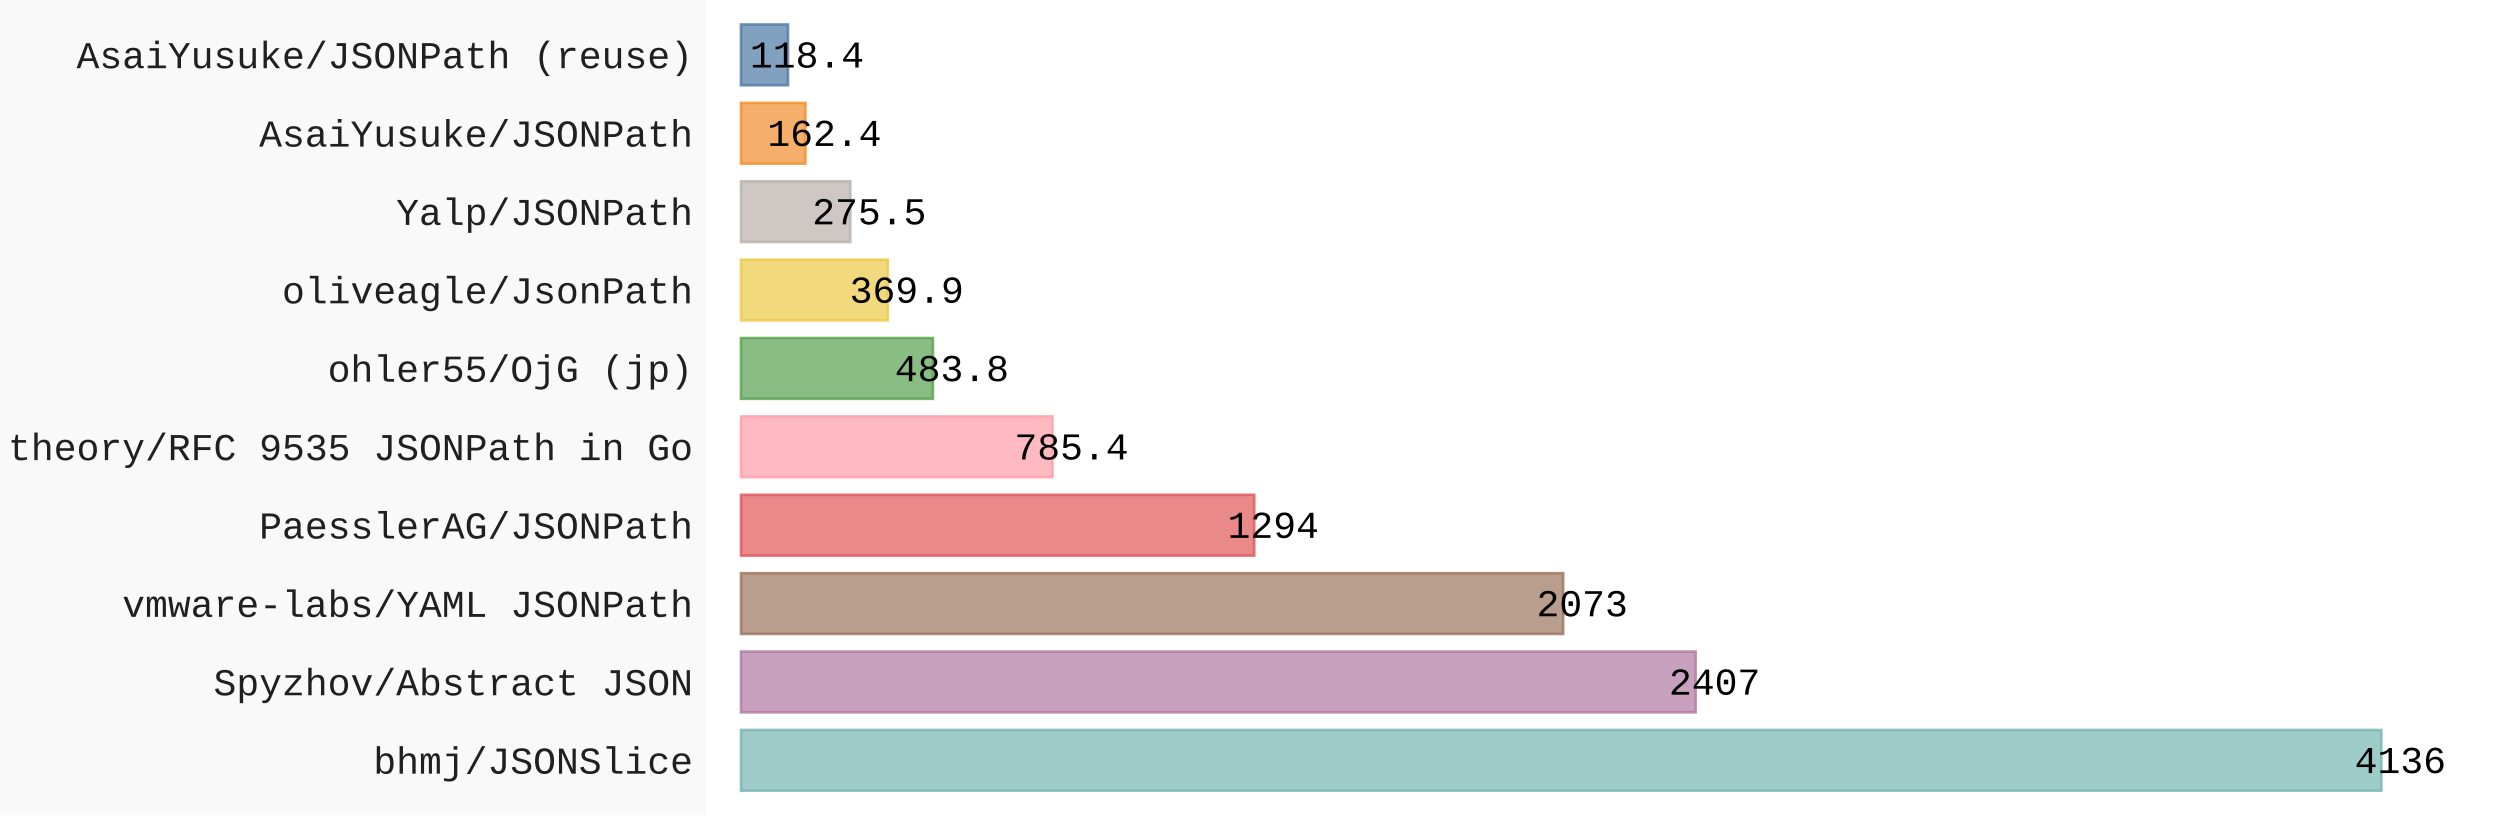
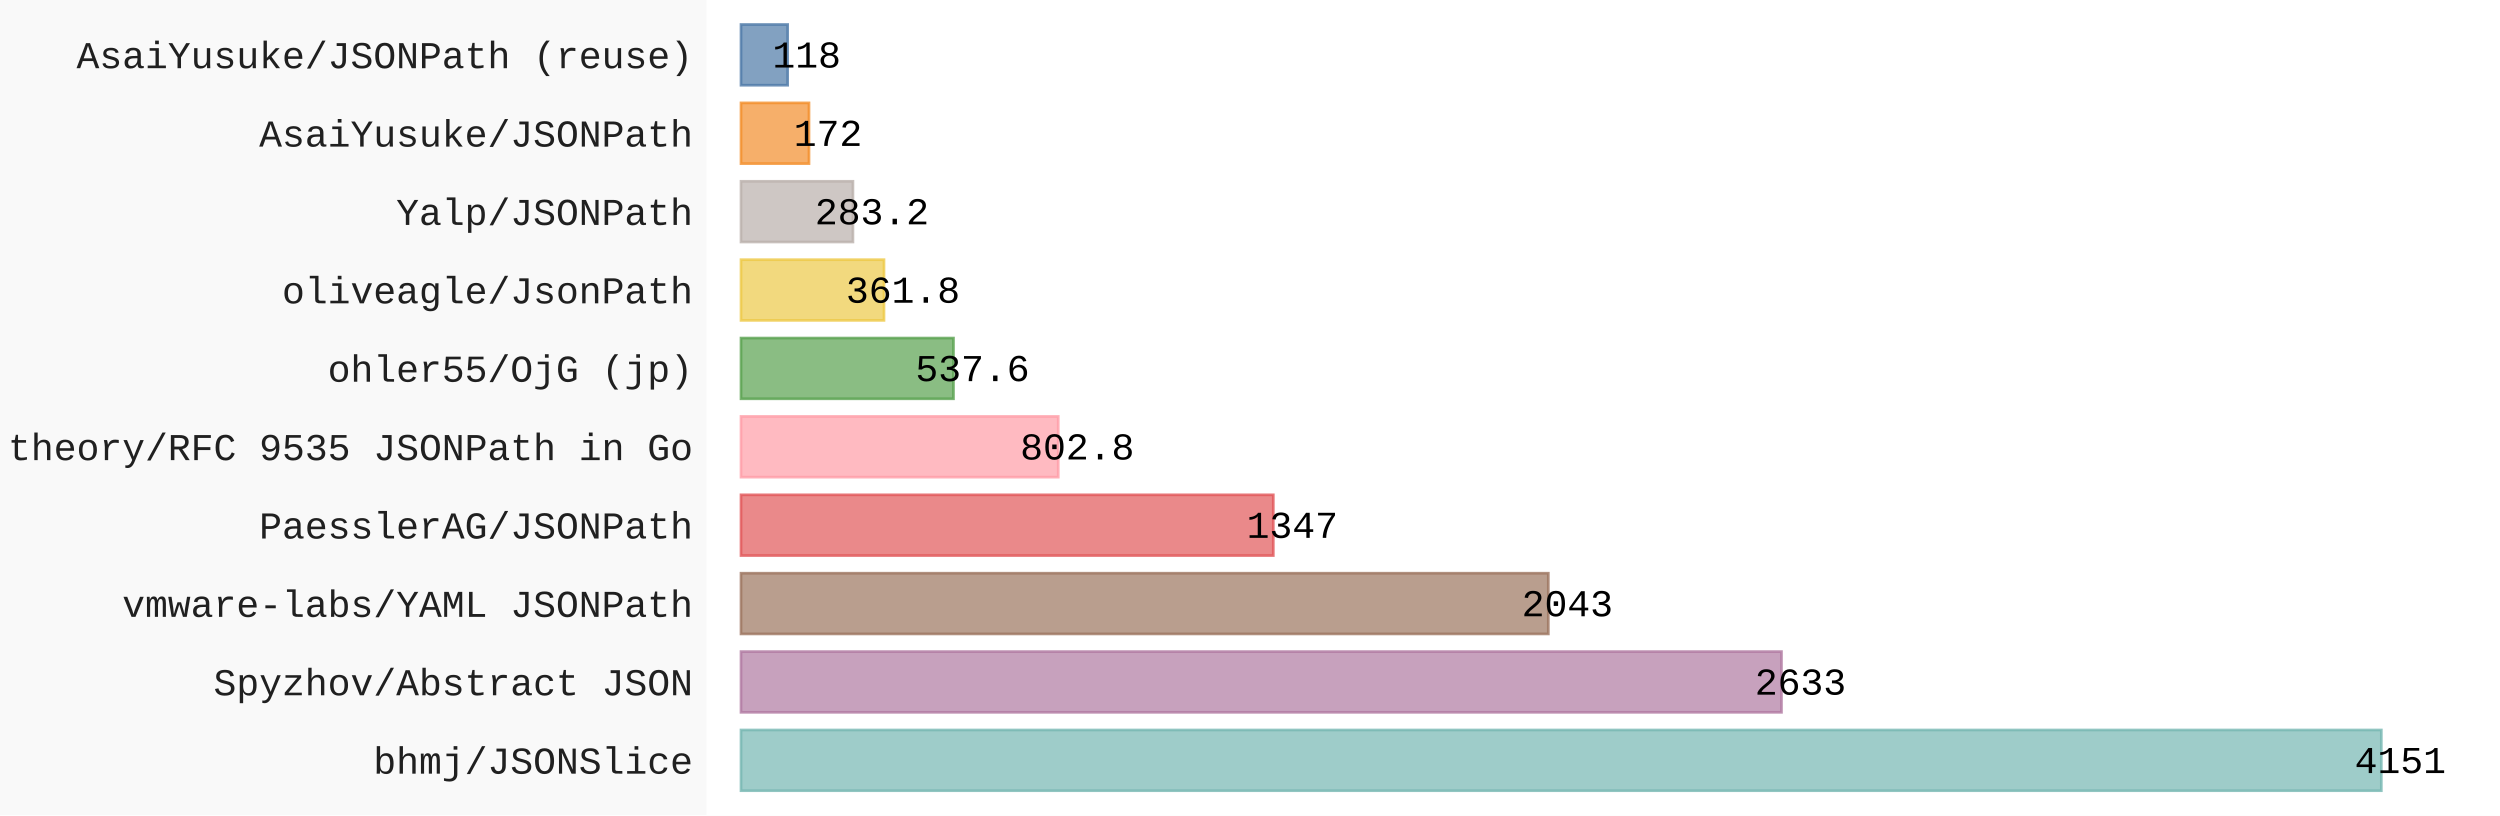
- <svg xmlns="http://www.w3.org/2000/svg" id="chart-9de2172b-ef35-4c31-b29d-29e5a75b9a81" class="pygal-chart" viewBox="0 0 920 300">
+ <svg xmlns="http://www.w3.org/2000/svg" id="chart-69f8c1eb-74e5-4c45-aa76-a54136f12951" class="pygal-chart" viewBox="0 0 920 300">
  <defs>
-     <style type="text/css">#chart-9de2172b-ef35-4c31-b29d-29e5a75b9a81{-webkit-user-select:none;-webkit-font-smoothing:antialiased;font-family:Consolas,"Liberation Mono",Menlo,Courier,monospace}#chart-9de2172b-ef35-4c31-b29d-29e5a75b9a81 .title{font-family:Consolas,"Liberation Mono",Menlo,Courier,monospace;font-size:16px}#chart-9de2172b-ef35-4c31-b29d-29e5a75b9a81 .legends .legend text{font-family:Consolas,"Liberation Mono",Menlo,Courier,monospace;font-size:14px}#chart-9de2172b-ef35-4c31-b29d-29e5a75b9a81 .axis text{font-family:Consolas,"Liberation Mono",Menlo,Courier,monospace;font-size:14px}#chart-9de2172b-ef35-4c31-b29d-29e5a75b9a81 .axis text.major{font-family:Consolas,"Liberation Mono",Menlo,Courier,monospace;font-size:10px}#chart-9de2172b-ef35-4c31-b29d-29e5a75b9a81 .text-overlay text.value{font-family:Consolas,"Liberation Mono",Menlo,Courier,monospace;font-size:14px}#chart-9de2172b-ef35-4c31-b29d-29e5a75b9a81 .text-overlay text.label{font-family:Consolas,"Liberation Mono",Menlo,Courier,monospace;font-size:10px}#chart-9de2172b-ef35-4c31-b29d-29e5a75b9a81 .tooltip{font-family:Consolas,"Liberation Mono",Menlo,Courier,monospace;font-size:14px}#chart-9de2172b-ef35-4c31-b29d-29e5a75b9a81 text.no_data{font-family:Consolas,"Liberation Mono",Menlo,Courier,monospace;font-size:64px}
- #chart-9de2172b-ef35-4c31-b29d-29e5a75b9a81{background-color:rgba(249,249,249,1)}#chart-9de2172b-ef35-4c31-b29d-29e5a75b9a81 path,#chart-9de2172b-ef35-4c31-b29d-29e5a75b9a81 line,#chart-9de2172b-ef35-4c31-b29d-29e5a75b9a81 rect,#chart-9de2172b-ef35-4c31-b29d-29e5a75b9a81 circle{-webkit-transition:150ms;-moz-transition:150ms;transition:150ms}#chart-9de2172b-ef35-4c31-b29d-29e5a75b9a81 .graph &gt; .background{fill:rgba(249,249,249,1)}#chart-9de2172b-ef35-4c31-b29d-29e5a75b9a81 .plot &gt; .background{fill:rgba(255,255,255,1)}#chart-9de2172b-ef35-4c31-b29d-29e5a75b9a81 .graph{fill:rgba(0,0,0,.87)}#chart-9de2172b-ef35-4c31-b29d-29e5a75b9a81 text.no_data{fill:rgba(0,0,0,1)}#chart-9de2172b-ef35-4c31-b29d-29e5a75b9a81 .title{fill:rgba(0,0,0,1)}#chart-9de2172b-ef35-4c31-b29d-29e5a75b9a81 .legends .legend text{fill:rgba(0,0,0,.87)}#chart-9de2172b-ef35-4c31-b29d-29e5a75b9a81 .legends .legend:hover text{fill:rgba(0,0,0,1)}#chart-9de2172b-ef35-4c31-b29d-29e5a75b9a81 .axis .line{stroke:rgba(0,0,0,1)}#chart-9de2172b-ef35-4c31-b29d-29e5a75b9a81 .axis .guide.line{stroke:rgba(0,0,0,.54)}#chart-9de2172b-ef35-4c31-b29d-29e5a75b9a81 .axis .major.line{stroke:rgba(0,0,0,.87)}#chart-9de2172b-ef35-4c31-b29d-29e5a75b9a81 .axis text.major{fill:rgba(0,0,0,1)}#chart-9de2172b-ef35-4c31-b29d-29e5a75b9a81 .axis.y .guides:hover .guide.line,#chart-9de2172b-ef35-4c31-b29d-29e5a75b9a81 .line-graph .axis.x .guides:hover .guide.line,#chart-9de2172b-ef35-4c31-b29d-29e5a75b9a81 .stackedline-graph .axis.x .guides:hover .guide.line,#chart-9de2172b-ef35-4c31-b29d-29e5a75b9a81 .xy-graph .axis.x .guides:hover .guide.line{stroke:rgba(0,0,0,1)}#chart-9de2172b-ef35-4c31-b29d-29e5a75b9a81 .axis .guides:hover text{fill:rgba(0,0,0,1)}#chart-9de2172b-ef35-4c31-b29d-29e5a75b9a81 .reactive{fill-opacity:.7;stroke-opacity:.8;stroke-width:1}#chart-9de2172b-ef35-4c31-b29d-29e5a75b9a81 .ci{stroke:rgba(0,0,0,.87)}#chart-9de2172b-ef35-4c31-b29d-29e5a75b9a81 .reactive.active,#chart-9de2172b-ef35-4c31-b29d-29e5a75b9a81 .active .reactive{fill-opacity:.8;stroke-opacity:.9;stroke-width:4}#chart-9de2172b-ef35-4c31-b29d-29e5a75b9a81 .ci .reactive.active{stroke-width:1.5}#chart-9de2172b-ef35-4c31-b29d-29e5a75b9a81 .series text{fill:rgba(0,0,0,1)}#chart-9de2172b-ef35-4c31-b29d-29e5a75b9a81 .tooltip rect{fill:rgba(255,255,255,1);stroke:rgba(0,0,0,1);-webkit-transition:opacity 150ms;-moz-transition:opacity 150ms;transition:opacity 150ms}#chart-9de2172b-ef35-4c31-b29d-29e5a75b9a81 .tooltip .label{fill:rgba(0,0,0,.87)}#chart-9de2172b-ef35-4c31-b29d-29e5a75b9a81 .tooltip .label{fill:rgba(0,0,0,.87)}#chart-9de2172b-ef35-4c31-b29d-29e5a75b9a81 .tooltip .legend{font-size:.8em;fill:rgba(0,0,0,.54)}#chart-9de2172b-ef35-4c31-b29d-29e5a75b9a81 .tooltip .x_label{font-size:.6em;fill:rgba(0,0,0,1)}#chart-9de2172b-ef35-4c31-b29d-29e5a75b9a81 .tooltip .xlink{font-size:.5em;text-decoration:underline}#chart-9de2172b-ef35-4c31-b29d-29e5a75b9a81 .tooltip .value{font-size:1.5em}#chart-9de2172b-ef35-4c31-b29d-29e5a75b9a81 .bound{font-size:.5em}#chart-9de2172b-ef35-4c31-b29d-29e5a75b9a81 .max-value{font-size:.75em;fill:rgba(0,0,0,.54)}#chart-9de2172b-ef35-4c31-b29d-29e5a75b9a81 .map-element{fill:rgba(255,255,255,1);stroke:rgba(0,0,0,.54) !important}#chart-9de2172b-ef35-4c31-b29d-29e5a75b9a81 .map-element .reactive{fill-opacity:inherit;stroke-opacity:inherit}#chart-9de2172b-ef35-4c31-b29d-29e5a75b9a81 .color-0,#chart-9de2172b-ef35-4c31-b29d-29e5a75b9a81 .color-0 a:visited{stroke:#F44336;fill:#F44336}#chart-9de2172b-ef35-4c31-b29d-29e5a75b9a81 .text-overlay .color-0 text{fill:black}
- #chart-9de2172b-ef35-4c31-b29d-29e5a75b9a81 text.no_data{text-anchor:middle}#chart-9de2172b-ef35-4c31-b29d-29e5a75b9a81 .guide.line{fill:none}#chart-9de2172b-ef35-4c31-b29d-29e5a75b9a81 .centered{text-anchor:middle}#chart-9de2172b-ef35-4c31-b29d-29e5a75b9a81 .title{text-anchor:middle}#chart-9de2172b-ef35-4c31-b29d-29e5a75b9a81 .legends .legend text{fill-opacity:1}#chart-9de2172b-ef35-4c31-b29d-29e5a75b9a81 .axis.x text{text-anchor:middle}#chart-9de2172b-ef35-4c31-b29d-29e5a75b9a81 .axis.x:not(.web) text[transform]{text-anchor:start}#chart-9de2172b-ef35-4c31-b29d-29e5a75b9a81 .axis.x:not(.web) text[transform].backwards{text-anchor:end}#chart-9de2172b-ef35-4c31-b29d-29e5a75b9a81 .axis.y text{text-anchor:end}#chart-9de2172b-ef35-4c31-b29d-29e5a75b9a81 .axis.y text[transform].backwards{text-anchor:start}#chart-9de2172b-ef35-4c31-b29d-29e5a75b9a81 .axis.y2 text{text-anchor:start}#chart-9de2172b-ef35-4c31-b29d-29e5a75b9a81 .axis.y2 text[transform].backwards{text-anchor:end}#chart-9de2172b-ef35-4c31-b29d-29e5a75b9a81 .axis .guide.line{stroke-dasharray:4,4;stroke:black}#chart-9de2172b-ef35-4c31-b29d-29e5a75b9a81 .axis .major.guide.line{stroke-dasharray:6,6;stroke:black}#chart-9de2172b-ef35-4c31-b29d-29e5a75b9a81 .horizontal .axis.y .guide.line,#chart-9de2172b-ef35-4c31-b29d-29e5a75b9a81 .horizontal .axis.y2 .guide.line,#chart-9de2172b-ef35-4c31-b29d-29e5a75b9a81 .vertical .axis.x .guide.line{opacity:0}#chart-9de2172b-ef35-4c31-b29d-29e5a75b9a81 .horizontal .axis.always_show .guide.line,#chart-9de2172b-ef35-4c31-b29d-29e5a75b9a81 .vertical .axis.always_show .guide.line{opacity:1 !important}#chart-9de2172b-ef35-4c31-b29d-29e5a75b9a81 .axis.y .guides:hover .guide.line,#chart-9de2172b-ef35-4c31-b29d-29e5a75b9a81 .axis.y2 .guides:hover .guide.line,#chart-9de2172b-ef35-4c31-b29d-29e5a75b9a81 .axis.x .guides:hover .guide.line{opacity:1}#chart-9de2172b-ef35-4c31-b29d-29e5a75b9a81 .axis .guides:hover text{opacity:1}#chart-9de2172b-ef35-4c31-b29d-29e5a75b9a81 .nofill{fill:none}#chart-9de2172b-ef35-4c31-b29d-29e5a75b9a81 .subtle-fill{fill-opacity:.2}#chart-9de2172b-ef35-4c31-b29d-29e5a75b9a81 .dot{stroke-width:1px;fill-opacity:1;stroke-opacity:1}#chart-9de2172b-ef35-4c31-b29d-29e5a75b9a81 .dot.active{stroke-width:5px}#chart-9de2172b-ef35-4c31-b29d-29e5a75b9a81 .dot.negative{fill:transparent}#chart-9de2172b-ef35-4c31-b29d-29e5a75b9a81 text,#chart-9de2172b-ef35-4c31-b29d-29e5a75b9a81 tspan{stroke:none !important}#chart-9de2172b-ef35-4c31-b29d-29e5a75b9a81 .series text.active{opacity:1}#chart-9de2172b-ef35-4c31-b29d-29e5a75b9a81 .tooltip rect{fill-opacity:.95;stroke-width:.5}#chart-9de2172b-ef35-4c31-b29d-29e5a75b9a81 .tooltip text{fill-opacity:1}#chart-9de2172b-ef35-4c31-b29d-29e5a75b9a81 .showable{visibility:hidden}#chart-9de2172b-ef35-4c31-b29d-29e5a75b9a81 .showable.shown{visibility:visible}#chart-9de2172b-ef35-4c31-b29d-29e5a75b9a81 .gauge-background{fill:rgba(229,229,229,1);stroke:none}#chart-9de2172b-ef35-4c31-b29d-29e5a75b9a81 .bg-lines{stroke:rgba(249,249,249,1);stroke-width:2px}</style>
+     <style type="text/css">#chart-69f8c1eb-74e5-4c45-aa76-a54136f12951{-webkit-user-select:none;-webkit-font-smoothing:antialiased;font-family:Consolas,"Liberation Mono",Menlo,Courier,monospace}#chart-69f8c1eb-74e5-4c45-aa76-a54136f12951 .title{font-family:Consolas,"Liberation Mono",Menlo,Courier,monospace;font-size:16px}#chart-69f8c1eb-74e5-4c45-aa76-a54136f12951 .legends .legend text{font-family:Consolas,"Liberation Mono",Menlo,Courier,monospace;font-size:14px}#chart-69f8c1eb-74e5-4c45-aa76-a54136f12951 .axis text{font-family:Consolas,"Liberation Mono",Menlo,Courier,monospace;font-size:14px}#chart-69f8c1eb-74e5-4c45-aa76-a54136f12951 .axis text.major{font-family:Consolas,"Liberation Mono",Menlo,Courier,monospace;font-size:10px}#chart-69f8c1eb-74e5-4c45-aa76-a54136f12951 .text-overlay text.value{font-family:Consolas,"Liberation Mono",Menlo,Courier,monospace;font-size:14px}#chart-69f8c1eb-74e5-4c45-aa76-a54136f12951 .text-overlay text.label{font-family:Consolas,"Liberation Mono",Menlo,Courier,monospace;font-size:10px}#chart-69f8c1eb-74e5-4c45-aa76-a54136f12951 .tooltip{font-family:Consolas,"Liberation Mono",Menlo,Courier,monospace;font-size:14px}#chart-69f8c1eb-74e5-4c45-aa76-a54136f12951 text.no_data{font-family:Consolas,"Liberation Mono",Menlo,Courier,monospace;font-size:64px}
+ #chart-69f8c1eb-74e5-4c45-aa76-a54136f12951{background-color:rgba(249,249,249,1)}#chart-69f8c1eb-74e5-4c45-aa76-a54136f12951 path,#chart-69f8c1eb-74e5-4c45-aa76-a54136f12951 line,#chart-69f8c1eb-74e5-4c45-aa76-a54136f12951 rect,#chart-69f8c1eb-74e5-4c45-aa76-a54136f12951 circle{-webkit-transition:150ms;-moz-transition:150ms;transition:150ms}#chart-69f8c1eb-74e5-4c45-aa76-a54136f12951 .graph &gt; .background{fill:rgba(249,249,249,1)}#chart-69f8c1eb-74e5-4c45-aa76-a54136f12951 .plot &gt; .background{fill:rgba(255,255,255,1)}#chart-69f8c1eb-74e5-4c45-aa76-a54136f12951 .graph{fill:rgba(0,0,0,.87)}#chart-69f8c1eb-74e5-4c45-aa76-a54136f12951 text.no_data{fill:rgba(0,0,0,1)}#chart-69f8c1eb-74e5-4c45-aa76-a54136f12951 .title{fill:rgba(0,0,0,1)}#chart-69f8c1eb-74e5-4c45-aa76-a54136f12951 .legends .legend text{fill:rgba(0,0,0,.87)}#chart-69f8c1eb-74e5-4c45-aa76-a54136f12951 .legends .legend:hover text{fill:rgba(0,0,0,1)}#chart-69f8c1eb-74e5-4c45-aa76-a54136f12951 .axis .line{stroke:rgba(0,0,0,1)}#chart-69f8c1eb-74e5-4c45-aa76-a54136f12951 .axis .guide.line{stroke:rgba(0,0,0,.54)}#chart-69f8c1eb-74e5-4c45-aa76-a54136f12951 .axis .major.line{stroke:rgba(0,0,0,.87)}#chart-69f8c1eb-74e5-4c45-aa76-a54136f12951 .axis text.major{fill:rgba(0,0,0,1)}#chart-69f8c1eb-74e5-4c45-aa76-a54136f12951 .axis.y .guides:hover .guide.line,#chart-69f8c1eb-74e5-4c45-aa76-a54136f12951 .line-graph .axis.x .guides:hover .guide.line,#chart-69f8c1eb-74e5-4c45-aa76-a54136f12951 .stackedline-graph .axis.x .guides:hover .guide.line,#chart-69f8c1eb-74e5-4c45-aa76-a54136f12951 .xy-graph .axis.x .guides:hover .guide.line{stroke:rgba(0,0,0,1)}#chart-69f8c1eb-74e5-4c45-aa76-a54136f12951 .axis .guides:hover text{fill:rgba(0,0,0,1)}#chart-69f8c1eb-74e5-4c45-aa76-a54136f12951 .reactive{fill-opacity:.7;stroke-opacity:.8;stroke-width:1}#chart-69f8c1eb-74e5-4c45-aa76-a54136f12951 .ci{stroke:rgba(0,0,0,.87)}#chart-69f8c1eb-74e5-4c45-aa76-a54136f12951 .reactive.active,#chart-69f8c1eb-74e5-4c45-aa76-a54136f12951 .active .reactive{fill-opacity:.8;stroke-opacity:.9;stroke-width:4}#chart-69f8c1eb-74e5-4c45-aa76-a54136f12951 .ci .reactive.active{stroke-width:1.5}#chart-69f8c1eb-74e5-4c45-aa76-a54136f12951 .series text{fill:rgba(0,0,0,1)}#chart-69f8c1eb-74e5-4c45-aa76-a54136f12951 .tooltip rect{fill:rgba(255,255,255,1);stroke:rgba(0,0,0,1);-webkit-transition:opacity 150ms;-moz-transition:opacity 150ms;transition:opacity 150ms}#chart-69f8c1eb-74e5-4c45-aa76-a54136f12951 .tooltip .label{fill:rgba(0,0,0,.87)}#chart-69f8c1eb-74e5-4c45-aa76-a54136f12951 .tooltip .label{fill:rgba(0,0,0,.87)}#chart-69f8c1eb-74e5-4c45-aa76-a54136f12951 .tooltip .legend{font-size:.8em;fill:rgba(0,0,0,.54)}#chart-69f8c1eb-74e5-4c45-aa76-a54136f12951 .tooltip .x_label{font-size:.6em;fill:rgba(0,0,0,1)}#chart-69f8c1eb-74e5-4c45-aa76-a54136f12951 .tooltip .xlink{font-size:.5em;text-decoration:underline}#chart-69f8c1eb-74e5-4c45-aa76-a54136f12951 .tooltip .value{font-size:1.5em}#chart-69f8c1eb-74e5-4c45-aa76-a54136f12951 .bound{font-size:.5em}#chart-69f8c1eb-74e5-4c45-aa76-a54136f12951 .max-value{font-size:.75em;fill:rgba(0,0,0,.54)}#chart-69f8c1eb-74e5-4c45-aa76-a54136f12951 .map-element{fill:rgba(255,255,255,1);stroke:rgba(0,0,0,.54) !important}#chart-69f8c1eb-74e5-4c45-aa76-a54136f12951 .map-element .reactive{fill-opacity:inherit;stroke-opacity:inherit}#chart-69f8c1eb-74e5-4c45-aa76-a54136f12951 .color-0,#chart-69f8c1eb-74e5-4c45-aa76-a54136f12951 .color-0 a:visited{stroke:#F44336;fill:#F44336}#chart-69f8c1eb-74e5-4c45-aa76-a54136f12951 .text-overlay .color-0 text{fill:black}
+ #chart-69f8c1eb-74e5-4c45-aa76-a54136f12951 text.no_data{text-anchor:middle}#chart-69f8c1eb-74e5-4c45-aa76-a54136f12951 .guide.line{fill:none}#chart-69f8c1eb-74e5-4c45-aa76-a54136f12951 .centered{text-anchor:middle}#chart-69f8c1eb-74e5-4c45-aa76-a54136f12951 .title{text-anchor:middle}#chart-69f8c1eb-74e5-4c45-aa76-a54136f12951 .legends .legend text{fill-opacity:1}#chart-69f8c1eb-74e5-4c45-aa76-a54136f12951 .axis.x text{text-anchor:middle}#chart-69f8c1eb-74e5-4c45-aa76-a54136f12951 .axis.x:not(.web) text[transform]{text-anchor:start}#chart-69f8c1eb-74e5-4c45-aa76-a54136f12951 .axis.x:not(.web) text[transform].backwards{text-anchor:end}#chart-69f8c1eb-74e5-4c45-aa76-a54136f12951 .axis.y text{text-anchor:end}#chart-69f8c1eb-74e5-4c45-aa76-a54136f12951 .axis.y text[transform].backwards{text-anchor:start}#chart-69f8c1eb-74e5-4c45-aa76-a54136f12951 .axis.y2 text{text-anchor:start}#chart-69f8c1eb-74e5-4c45-aa76-a54136f12951 .axis.y2 text[transform].backwards{text-anchor:end}#chart-69f8c1eb-74e5-4c45-aa76-a54136f12951 .axis .guide.line{stroke-dasharray:4,4;stroke:black}#chart-69f8c1eb-74e5-4c45-aa76-a54136f12951 .axis .major.guide.line{stroke-dasharray:6,6;stroke:black}#chart-69f8c1eb-74e5-4c45-aa76-a54136f12951 .horizontal .axis.y .guide.line,#chart-69f8c1eb-74e5-4c45-aa76-a54136f12951 .horizontal .axis.y2 .guide.line,#chart-69f8c1eb-74e5-4c45-aa76-a54136f12951 .vertical .axis.x .guide.line{opacity:0}#chart-69f8c1eb-74e5-4c45-aa76-a54136f12951 .horizontal .axis.always_show .guide.line,#chart-69f8c1eb-74e5-4c45-aa76-a54136f12951 .vertical .axis.always_show .guide.line{opacity:1 !important}#chart-69f8c1eb-74e5-4c45-aa76-a54136f12951 .axis.y .guides:hover .guide.line,#chart-69f8c1eb-74e5-4c45-aa76-a54136f12951 .axis.y2 .guides:hover .guide.line,#chart-69f8c1eb-74e5-4c45-aa76-a54136f12951 .axis.x .guides:hover .guide.line{opacity:1}#chart-69f8c1eb-74e5-4c45-aa76-a54136f12951 .axis .guides:hover text{opacity:1}#chart-69f8c1eb-74e5-4c45-aa76-a54136f12951 .nofill{fill:none}#chart-69f8c1eb-74e5-4c45-aa76-a54136f12951 .subtle-fill{fill-opacity:.2}#chart-69f8c1eb-74e5-4c45-aa76-a54136f12951 .dot{stroke-width:1px;fill-opacity:1;stroke-opacity:1}#chart-69f8c1eb-74e5-4c45-aa76-a54136f12951 .dot.active{stroke-width:5px}#chart-69f8c1eb-74e5-4c45-aa76-a54136f12951 .dot.negative{fill:transparent}#chart-69f8c1eb-74e5-4c45-aa76-a54136f12951 text,#chart-69f8c1eb-74e5-4c45-aa76-a54136f12951 tspan{stroke:none !important}#chart-69f8c1eb-74e5-4c45-aa76-a54136f12951 .series text.active{opacity:1}#chart-69f8c1eb-74e5-4c45-aa76-a54136f12951 .tooltip rect{fill-opacity:.95;stroke-width:.5}#chart-69f8c1eb-74e5-4c45-aa76-a54136f12951 .tooltip text{fill-opacity:1}#chart-69f8c1eb-74e5-4c45-aa76-a54136f12951 .showable{visibility:hidden}#chart-69f8c1eb-74e5-4c45-aa76-a54136f12951 .showable.shown{visibility:visible}#chart-69f8c1eb-74e5-4c45-aa76-a54136f12951 .gauge-background{fill:rgba(229,229,229,1);stroke:none}#chart-69f8c1eb-74e5-4c45-aa76-a54136f12951 .bg-lines{stroke:rgba(249,249,249,1);stroke-width:2px}</style>
  </defs>
  <g class="graph horizontalbar-graph horizontal">
    <rect x="0" y="0" width="920" height="300" class="background" />
    <g transform="translate(260, 0)" class="plot">
      <rect x="0" y="0" width="660.0" height="300" class="background" />
      <g class="axis y">
        <g class="guides">
          <text x="-5" y="284.708" class="">bhmj/JSONSlice</text>
        </g>
        <g class="guides">
          <text x="-5" y="255.862" class="">Spyzhov/Abstract JSON</text>
        </g>
        <g class="guides">
          <text x="-5" y="227.015" class="">vmware-labs/YAML JSONPath</text>
        </g>
        <g class="guides">
          <text x="-5" y="198.169" class="">PaesslerAG/JSONPath</text>
        </g>
        <g class="guides">
          <text x="-5" y="169.323" class="">theory/RFC 9535 JSONPath in Go</text>
        </g>
        <g class="guides">
          <text x="-5" y="140.477" class="">ohler55/OjG (jp)</text>
        </g>
        <g class="guides">
          <text x="-5" y="111.631" class="">oliveagle/JsonPath</text>
        </g>
        <g class="guides">
          <text x="-5" y="82.785" class="">Yalp/JSONPath</text>
        </g>
        <g class="guides">
          <text x="-5" y="53.938" class="">AsaiYusuke/JSONPath</text>
        </g>
        <g class="guides">
          <text x="-5" y="25.092" class="">AsaiYusuke/JSONPath (reuse)</text>
        </g>
      </g>
      <g class="series serie-0 color-0">
        <g class="bars">
          <g class="bar" style="fill: #76b7b2; stroke: #76b7b2">
            <rect x="12.692" y="268.638" rx="0" ry="0" width="603.629" height="22.338" class="rect reactive tooltip-trigger" />
          </g>
          <g class="bar" style="fill: #b07aa1; stroke: #b07aa1">
-             <rect x="12.692" y="239.792" rx="0" ry="0" width="351.29" height="22.338" class="rect reactive tooltip-trigger" />
+             <rect x="12.692" y="239.792" rx="0" ry="0" width="382.885" height="22.338" class="rect reactive tooltip-trigger" />
          </g>
          <g class="bar" style="fill: #9c755f; stroke: #9c755f">
-             <rect x="12.692" y="210.946" rx="0" ry="0" width="302.544" height="22.338" class="rect reactive tooltip-trigger" />
+             <rect x="12.692" y="210.946" rx="0" ry="0" width="297.088" height="22.338" class="rect reactive tooltip-trigger" />
          </g>
          <g class="bar" style="fill: #e15759; stroke: #e15759">
-             <rect x="12.692" y="182.1" rx="0" ry="0" width="188.853" height="22.338" class="rect reactive tooltip-trigger" />
+             <rect x="12.692" y="182.1" rx="0" ry="0" width="195.878" height="22.338" class="rect reactive tooltip-trigger" />
          </g>
          <g class="bar" style="fill: #ff9da7; stroke: #ff9da7">
-             <rect x="12.692" y="153.254" rx="0" ry="0" width="114.625" height="22.338" class="rect reactive tooltip-trigger" />
+             <rect x="12.692" y="153.254" rx="0" ry="0" width="116.741" height="22.338" class="rect reactive tooltip-trigger" />
          </g>
          <g class="bar" style="fill: #59a14f; stroke: #59a14f">
-             <rect x="12.692" y="124.408" rx="0" ry="0" width="70.608" height="22.338" class="rect reactive tooltip-trigger" />
+             <rect x="12.692" y="124.408" rx="0" ry="0" width="78.177" height="22.338" class="rect reactive tooltip-trigger" />
          </g>
          <g class="bar" style="fill: #edc948; stroke: #edc948">
-             <rect x="12.692" y="95.562" rx="0" ry="0" width="53.985" height="22.338" class="rect reactive tooltip-trigger" />
+             <rect x="12.692" y="95.562" rx="0" ry="0" width="52.612" height="22.338" class="rect reactive tooltip-trigger" />
          </g>
          <g class="bar" style="fill: #bab0ab; stroke: #bab0ab">
-             <rect x="12.692" y="66.715" rx="0" ry="0" width="40.208" height="22.338" class="rect reactive tooltip-trigger" />
+             <rect x="12.692" y="66.715" rx="0" ry="0" width="41.182" height="22.338" class="rect reactive tooltip-trigger" />
          </g>
          <g class="bar" style="fill: #f28e2b; stroke: #f28e2b">
-             <rect x="12.692" y="37.869" rx="0" ry="0" width="23.701" height="22.338" class="rect reactive tooltip-trigger" />
+             <rect x="12.692" y="37.869" rx="0" ry="0" width="25.012" height="22.338" class="rect reactive tooltip-trigger" />
          </g>
          <g class="bar" style="fill: #4e79a7; stroke: #4e79a7">
-             <rect x="12.692" y="9.023" rx="0" ry="0" width="17.28" height="22.338" class="rect reactive tooltip-trigger" />
+             <rect x="12.692" y="9.023" rx="0" ry="0" width="17.159" height="22.338" class="rect reactive tooltip-trigger" />
          </g>
        </g>
      </g>
    </g>
    <g class="titles" />
    <g transform="translate(260, 0)" class="plot overlay">
      <g class="series serie-0 color-0" />
    </g>
    <g transform="translate(260, 0)" class="plot text-overlay">
      <g class="series serie-0 color-0">
-         <text text-anchor="middle" x="623.321" y="284.474" class="value">4136</text>
-         <text text-anchor="middle" x="370.982" y="255.628" class="value">2407</text>
-         <text text-anchor="middle" x="322.237" y="226.782" class="value">2073</text>
-         <text text-anchor="middle" x="208.545" y="197.936" class="value">1294</text>
-         <text text-anchor="middle" x="134.318" y="169.09" class="value">785.4</text>
-         <text text-anchor="middle" x="90.301" y="140.244" class="value">483.8</text>
-         <text text-anchor="middle" x="73.677" y="111.397" class="value">369.9</text>
-         <text text-anchor="middle" x="59.9" y="82.551" class="value">275.5</text>
-         <text text-anchor="middle" x="43.394" y="53.705" class="value">162.4</text>
-         <text text-anchor="middle" x="36.972" y="24.859" class="value">118.4</text>
+         <text text-anchor="middle" x="623.321" y="284.474" class="value">4151</text>
+         <text text-anchor="middle" x="402.577" y="255.628" class="value">2633</text>
+         <text text-anchor="middle" x="316.781" y="226.782" class="value">2043</text>
+         <text text-anchor="middle" x="215.57" y="197.936" class="value">1347</text>
+         <text text-anchor="middle" x="136.434" y="169.09" class="value">802.8</text>
+         <text text-anchor="middle" x="97.869" y="140.244" class="value">537.6</text>
+         <text text-anchor="middle" x="72.304" y="111.397" class="value">361.8</text>
+         <text text-anchor="middle" x="60.875" y="82.551" class="value">283.2</text>
+         <text text-anchor="middle" x="44.704" y="53.705" class="value">172</text>
+         <text text-anchor="middle" x="36.852" y="24.859" class="value">118</text>
      </g>
    </g>
    <g transform="translate(260, 0)" class="plot tooltip-overlay">
      <g transform="translate(0 0)" style="opacity: 0" class="tooltip">
        <rect rx="0" ry="0" width="0" height="0" class="tooltip-box" />
        <g class="text" />
      </g>
    </g>
  </g>
</svg>
